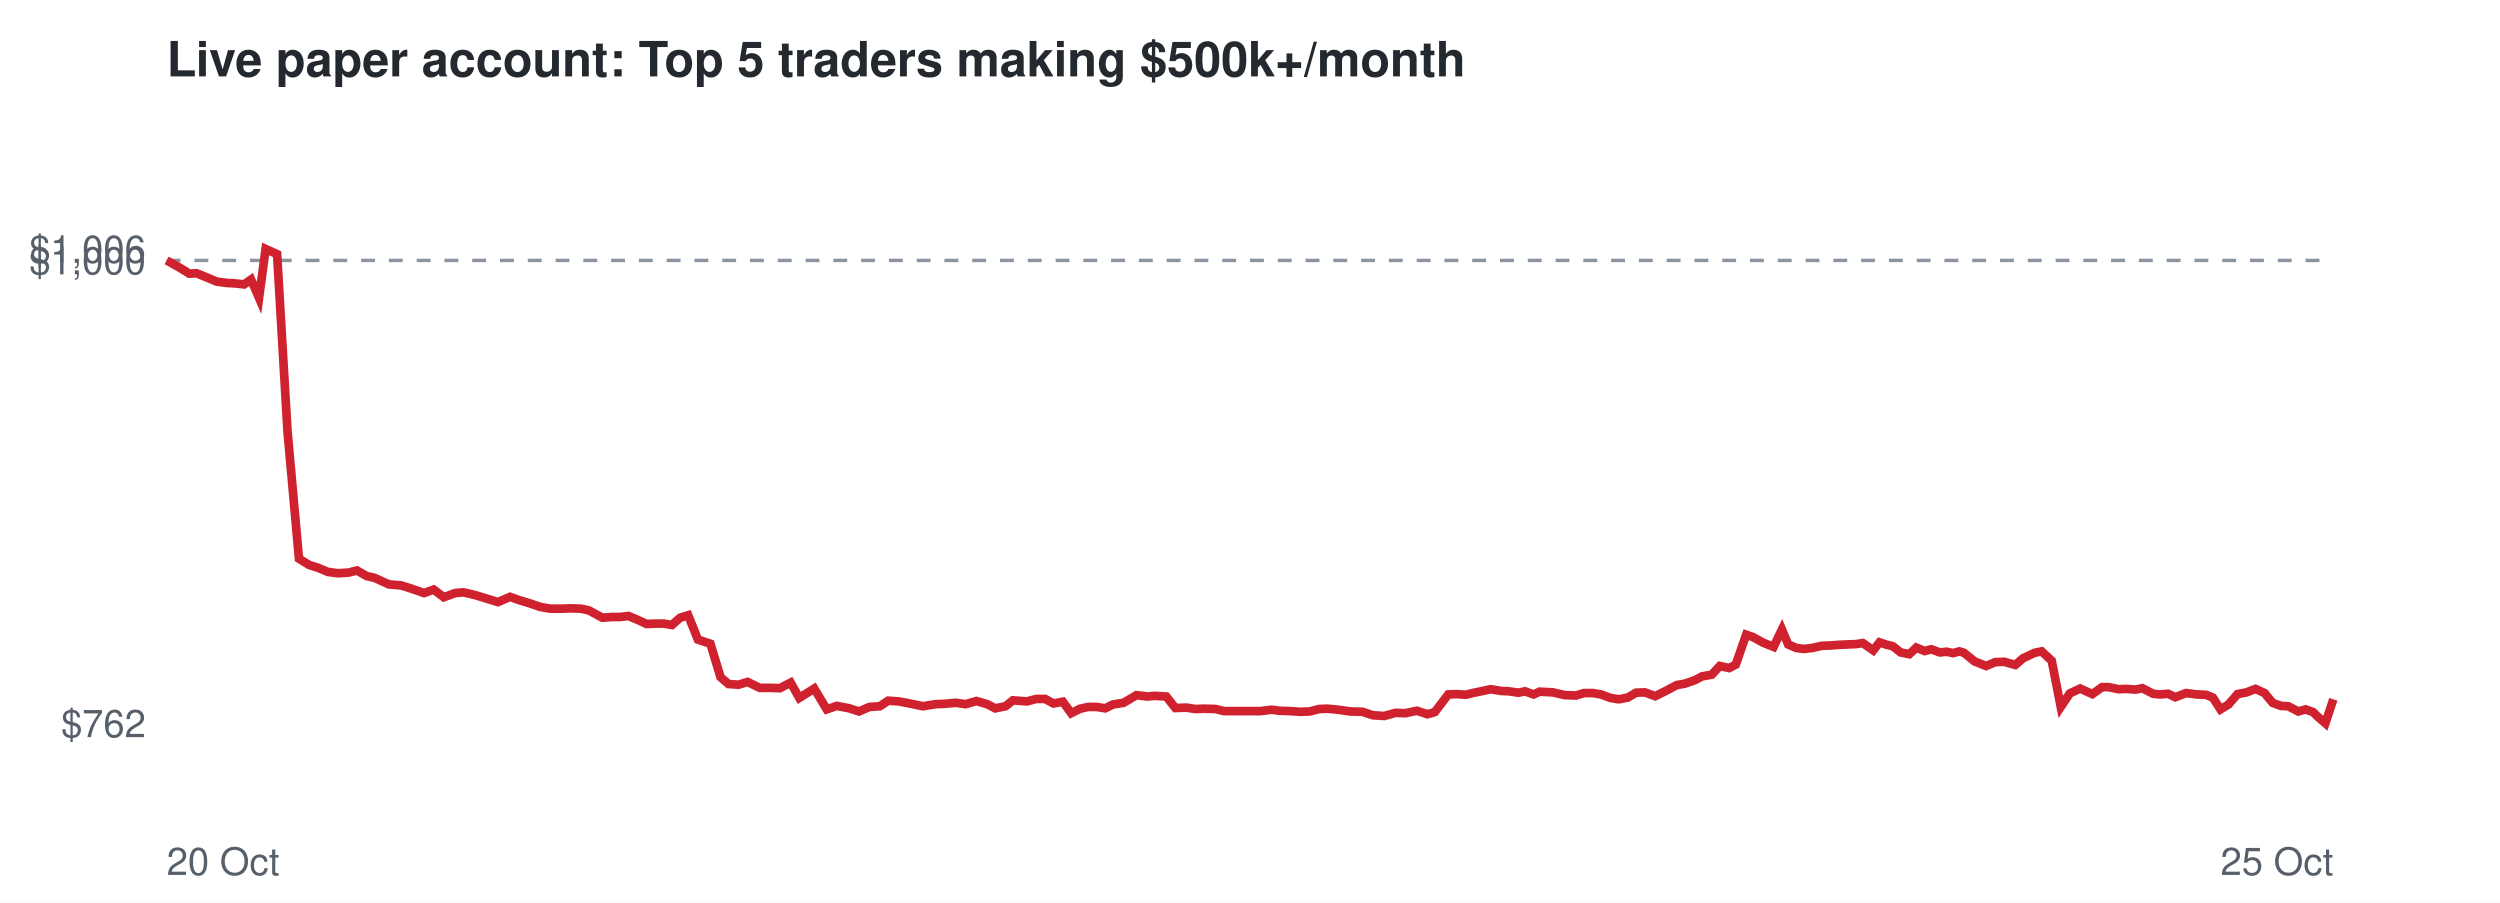
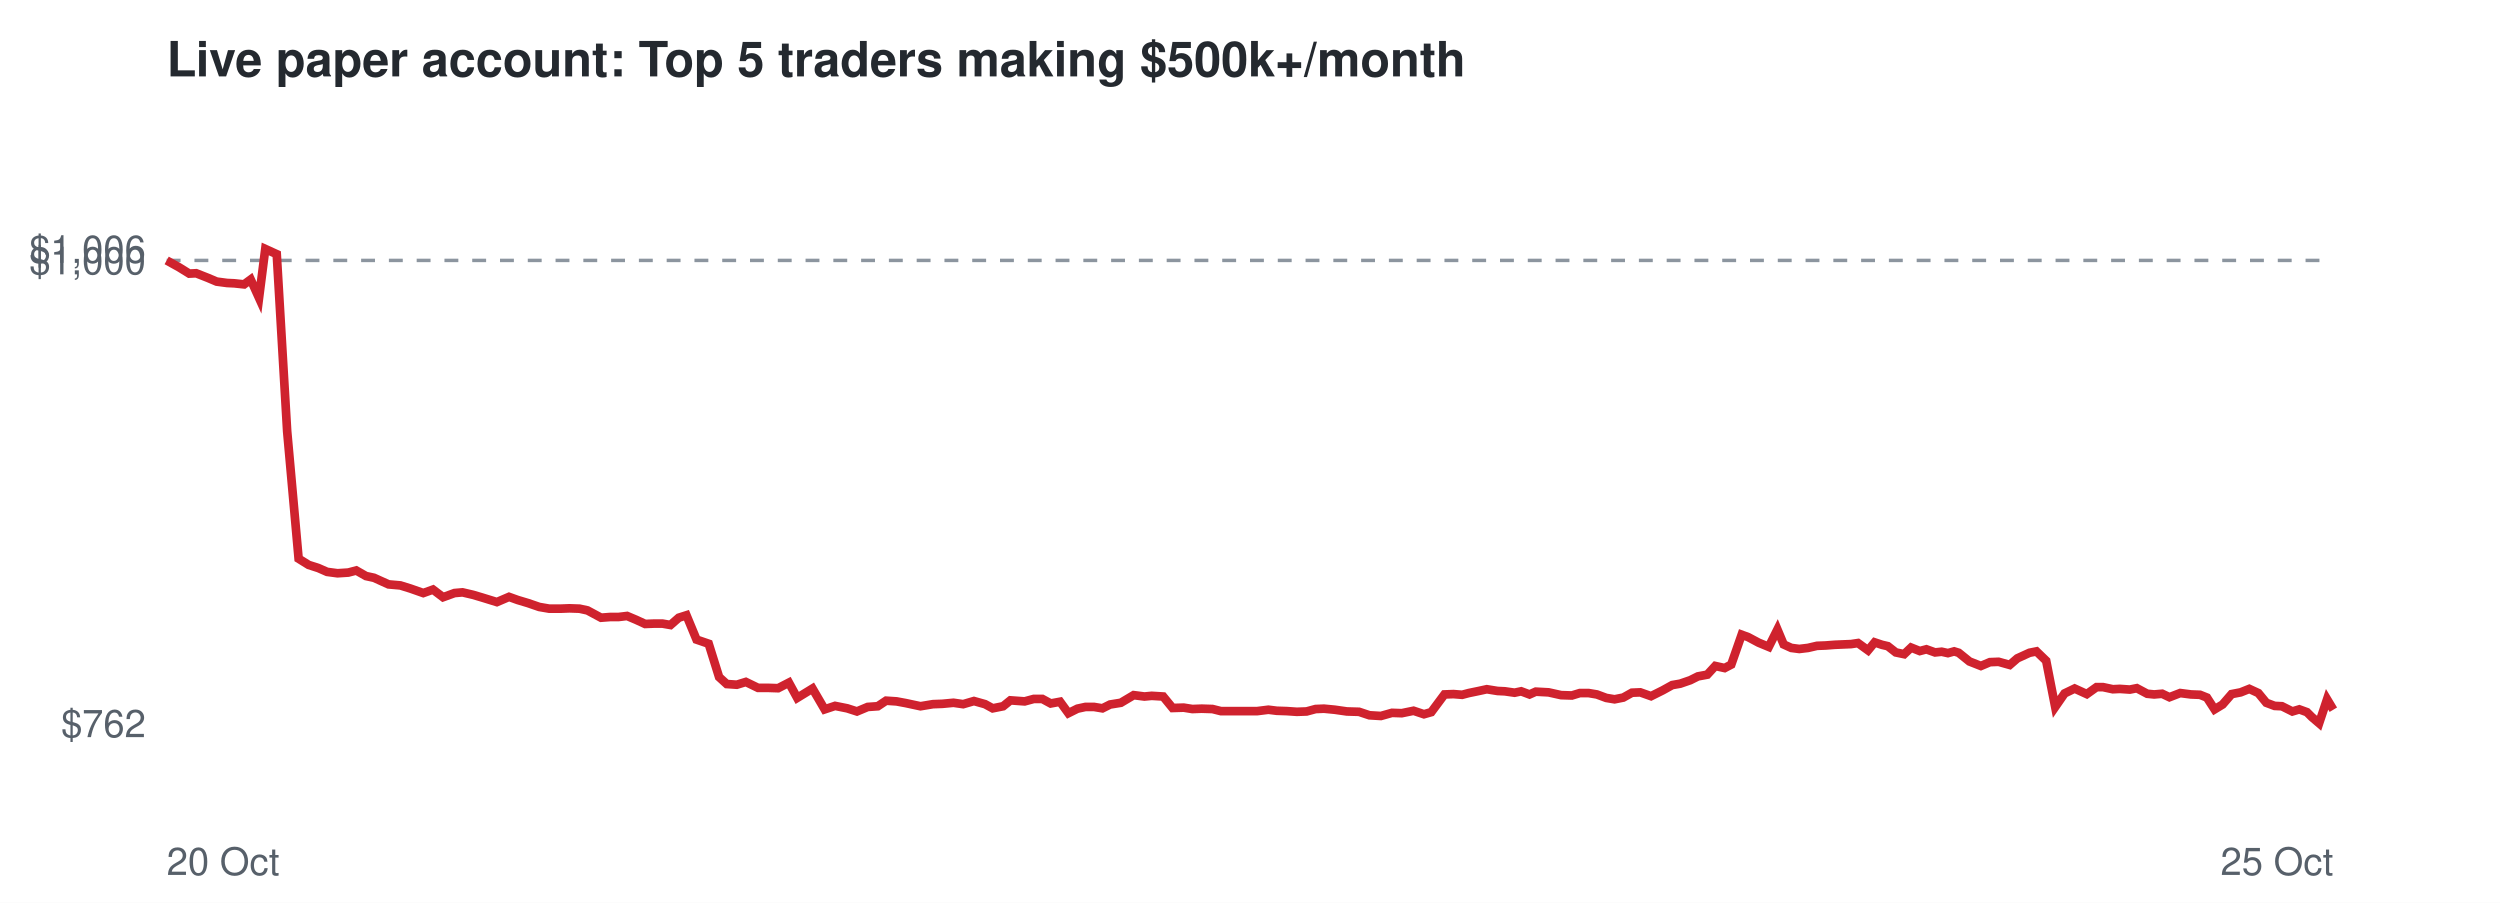
<svg xmlns="http://www.w3.org/2000/svg" viewBox="0 0 720 260" font-family="Helvetica,Arial,sans-serif">
  <rect width="720" height="260" fill="#ffffff" />
  <text x="48" y="22" font-size="14" font-weight="bold" fill="#24292f">Live paper account: Top 5 traders making $500k+/month</text>
  <line x1="48" x2="672" y1="75.0" y2="75.0" stroke="#8c959f" stroke-dasharray="4 4" />
  <text x="42" y="212.3" font-size="11" text-anchor="end" fill="#57606a">$762</text>
  <text x="42" y="79.0" font-size="11" text-anchor="end" fill="#57606a">$1,000</text>
  <text x="42" y="75.7" font-size="11" text-anchor="end" fill="#57606a">$1,006</text>
  <text x="48" y="252" font-size="11" fill="#57606a">20 Oct</text>
  <text x="672" y="252" font-size="11" text-anchor="end" fill="#57606a">25 Oct</text>
-   <polyline points="48.0,75.0 51.6,77.0 54.5,78.8 56.6,78.7 59.8,80.0 62.4,81.1 65.4,81.5 67.5,81.6 70.3,81.9 72.3,80.5 74.6,85.8 76.5,71.7 79.8,73.2 82.8,124.2 86.1,160.9 89.0,162.7 91.8,163.6 94.4,164.7 97.3,165.1 100.4,164.9 102.8,164.3 105.6,165.9 107.8,166.4 112.0,168.3 115.5,168.6 118.4,169.5 122.1,170.8 124.9,169.8 127.8,172.0 131.1,170.8 133.5,170.6 136.5,171.3 139.2,172.1 143.4,173.4 146.9,171.9 149.4,172.8 152.4,173.7 155.6,174.8 158.5,175.3 161.8,175.3 164.4,175.2 167.3,175.3 169.6,175.8 173.5,177.9 176.1,177.7 178.5,177.7 181.0,177.4 183.6,178.5 186.2,179.7 188.8,179.6 191.2,179.6 193.5,180.0 195.9,177.9 198.2,177.2 201.0,184.2 204.6,185.4 207.5,195.0 209.8,197.0 212.7,197.2 215.3,196.4 218.8,198.1 221.6,198.1 224.6,198.2 227.7,196.6 230.2,201.0 234.5,198.3 238.1,204.3 241.0,203.3 244.6,204.0 247.4,204.9 250.4,203.6 253.4,203.4 255.8,201.8 258.8,202.0 261.5,202.5 265.8,203.4 269.4,202.8 272.0,202.7 275.3,202.4 278.1,202.8 281.2,201.9 284.3,202.8 286.6,204.0 289.6,203.4 291.7,201.7 295.8,202.0 298.4,201.3 301.0,201.3 303.4,202.6 306.1,202.1 308.5,205.4 311.1,204.1 313.4,203.6 315.8,203.6 318.3,204.0 320.5,202.9 323.6,202.4 327.3,200.2 330.4,200.6 332.5,200.4 335.9,200.6 338.5,203.9 341.8,203.8 344.2,204.2 346.9,204.1 350.1,204.2 352.5,204.8 356.7,204.8 360.1,204.8 363.0,204.8 366.2,204.4 368.6,204.7 371.6,204.8 374.5,205.0 377.2,204.9 379.9,204.2 382.3,204.1 385.4,204.4 388.9,204.9 392.4,205.0 395.4,206.0 398.7,206.2 401.9,205.3 404.7,205.4 408.1,204.7 411.1,205.7 413.2,205.1 417.1,200.0 419.7,199.9 422.1,200.1 424.1,199.6 427.0,199.0 429.3,198.5 432.4,199.0 434.6,199.1 437.3,199.5 439.2,199.1 441.7,200.0 443.4,199.2 447.2,199.4 450.7,200.2 453.9,200.3 456.2,199.6 458.7,199.6 461.1,200.0 463.8,201.0 466.2,201.4 468.8,200.9 471.2,199.5 473.7,199.4 476.7,200.5 480.1,198.8 482.9,197.3 485.2,196.9 488.1,195.9 490.2,194.8 493.0,194.3 495.3,191.8 498.0,192.4 499.9,191.4 502.9,182.8 504.9,183.5 507.8,185.1 510.8,186.3 513.2,181.3 515.0,185.6 517.3,186.6 519.5,186.9 522.0,186.6 524.6,186.0 527.2,185.9 529.8,185.7 532.1,185.6 534.5,185.5 536.5,185.2 539.5,187.3 541.3,185.0 543.4,185.7 545.1,186.1 547.4,187.9 549.9,188.4 551.9,186.5 554.3,187.5 556.2,187.0 558.7,187.9 560.6,187.7 562.5,188.1 564.3,187.6 565.6,188.0 568.7,190.5 572.0,191.8 574.6,190.7 577.2,190.6 580.4,191.5 582.6,189.6 586.0,188.0 588.0,187.6 590.9,190.3 593.5,203.6 596.1,199.7 599.1,198.3 602.6,199.9 605.4,197.9 607.3,197.9 610.2,198.5 612.2,198.4 615.1,198.6 617.0,198.2 620.1,199.8 622.1,200.0 624.4,199.8 626.5,200.8 629.6,199.6 632.7,200.0 635.3,200.1 637.3,200.9 639.5,204.3 641.8,202.9 644.4,199.9 647.0,199.4 649.6,198.4 652.2,199.6 654.5,202.4 656.9,203.3 659.0,203.4 661.9,204.9 664.0,204.3 666.2,205.1 667.6,206.5 669.7,208.3 672.0,201.4" fill="none" stroke="#cf222e" stroke-width="2.5" />
+   <polyline points="48.0,75.0 51.6,77.0 54.5,78.8 56.5,78.7 59.8,80.0 62.4,81.1 65.4,81.5 67.5,81.6 70.3,81.9 72.2,80.5 74.6,85.8 76.4,71.7 79.7,73.2 82.7,124.2 86.0,160.9 88.9,162.7 91.7,163.6 94.2,164.7 97.2,165.1 100.3,164.9 102.6,164.3 105.4,165.9 107.7,166.4 111.9,168.3 115.3,168.6 118.2,169.5 121.9,170.8 124.7,169.8 127.6,172.0 130.9,170.8 133.2,170.6 136.2,171.3 138.9,172.1 143.1,173.4 146.6,171.9 149.1,172.8 152.1,173.7 155.3,174.8 158.2,175.3 161.4,175.3 164.0,175.2 166.9,175.3 169.2,175.8 173.1,177.9 175.7,177.7 178.1,177.7 180.6,177.4 183.2,178.5 185.8,179.7 188.3,179.6 190.8,179.6 193.1,180.0 195.5,177.9 197.7,177.2 200.6,184.2 204.1,185.4 207.1,195.0 209.3,197.0 212.2,197.2 214.8,196.4 218.3,198.1 221.1,198.1 224.1,198.2 227.2,196.6 229.6,201.0 234.0,198.3 237.5,204.3 240.5,203.3 244.0,204.0 246.8,204.9 249.9,203.6 252.8,203.4 255.2,201.8 258.2,202.0 260.9,202.5 265.1,203.4 268.7,202.8 271.4,202.7 274.6,202.4 277.4,202.8 280.5,201.9 283.7,202.8 285.9,204.0 288.9,203.4 291.0,201.7 295.1,202.0 297.7,201.3 300.2,201.3 302.6,202.6 305.3,202.1 307.7,205.4 310.3,204.1 312.6,203.6 315.1,203.6 317.5,204.0 319.7,202.9 322.8,202.4 326.5,200.2 329.6,200.6 331.7,200.4 335.0,200.6 337.7,203.9 340.9,203.8 343.4,204.2 346.1,204.1 349.2,204.2 351.6,204.8 355.8,204.8 359.2,204.8 362.1,204.8 365.3,204.4 367.7,204.7 370.6,204.8 373.5,205.0 376.3,204.9 378.9,204.2 381.3,204.1 384.4,204.4 387.9,204.9 391.4,205.0 394.4,206.0 397.7,206.2 400.9,205.3 403.7,205.4 407.1,204.7 410.1,205.7 412.2,205.1 416.0,200.0 418.6,199.9 421.1,200.1 423.0,199.6 425.9,199.0 428.2,198.5 431.3,199.0 433.4,199.1 436.2,199.5 438.1,199.1 440.5,200.0 442.3,199.2 446.0,199.4 449.6,200.2 452.7,200.3 455.0,199.6 457.5,199.6 459.9,200.0 462.6,201.0 465.0,201.4 467.5,200.9 470.0,199.5 472.4,199.4 475.5,200.5 478.9,198.8 481.6,197.3 483.9,196.9 486.8,195.9 489.0,194.8 491.7,194.3 494.0,191.8 496.7,192.4 498.6,191.4 501.6,182.8 503.5,183.5 506.5,185.1 509.4,186.3 511.9,181.3 513.7,185.6 515.9,186.6 518.2,186.9 520.7,186.6 523.3,186.0 525.8,185.9 528.4,185.7 530.7,185.6 533.1,185.5 535.1,185.2 538.0,187.3 539.9,185.0 542.0,185.7 543.7,186.1 546.0,187.9 548.4,188.4 550.4,186.5 552.9,187.5 554.8,187.0 557.3,187.9 559.2,187.7 561.0,188.1 562.8,187.6 564.1,188.0 567.2,190.5 570.5,191.8 573.1,190.7 575.6,190.6 578.8,191.5 581.0,189.6 584.5,188.0 586.5,187.6 589.3,190.3 591.9,203.6 594.6,199.7 597.5,198.3 601.0,199.9 603.8,197.9 605.7,197.9 608.5,198.5 610.5,198.4 613.4,198.6 615.4,198.2 618.4,199.8 620.4,200.0 622.7,199.8 624.8,200.8 627.9,199.6 631.0,200.0 633.6,200.1 635.6,200.9 637.8,204.3 640.1,202.9 642.7,199.9 645.3,199.4 647.8,198.4 650.4,199.6 652.7,202.4 655.1,203.3 657.2,203.4 660.2,204.9 662.2,204.3 664.4,205.1 665.8,206.5 667.9,208.3 670.2,201.4 672.0,204.4" fill="none" stroke="#cf222e" stroke-width="2.5" />
</svg>
